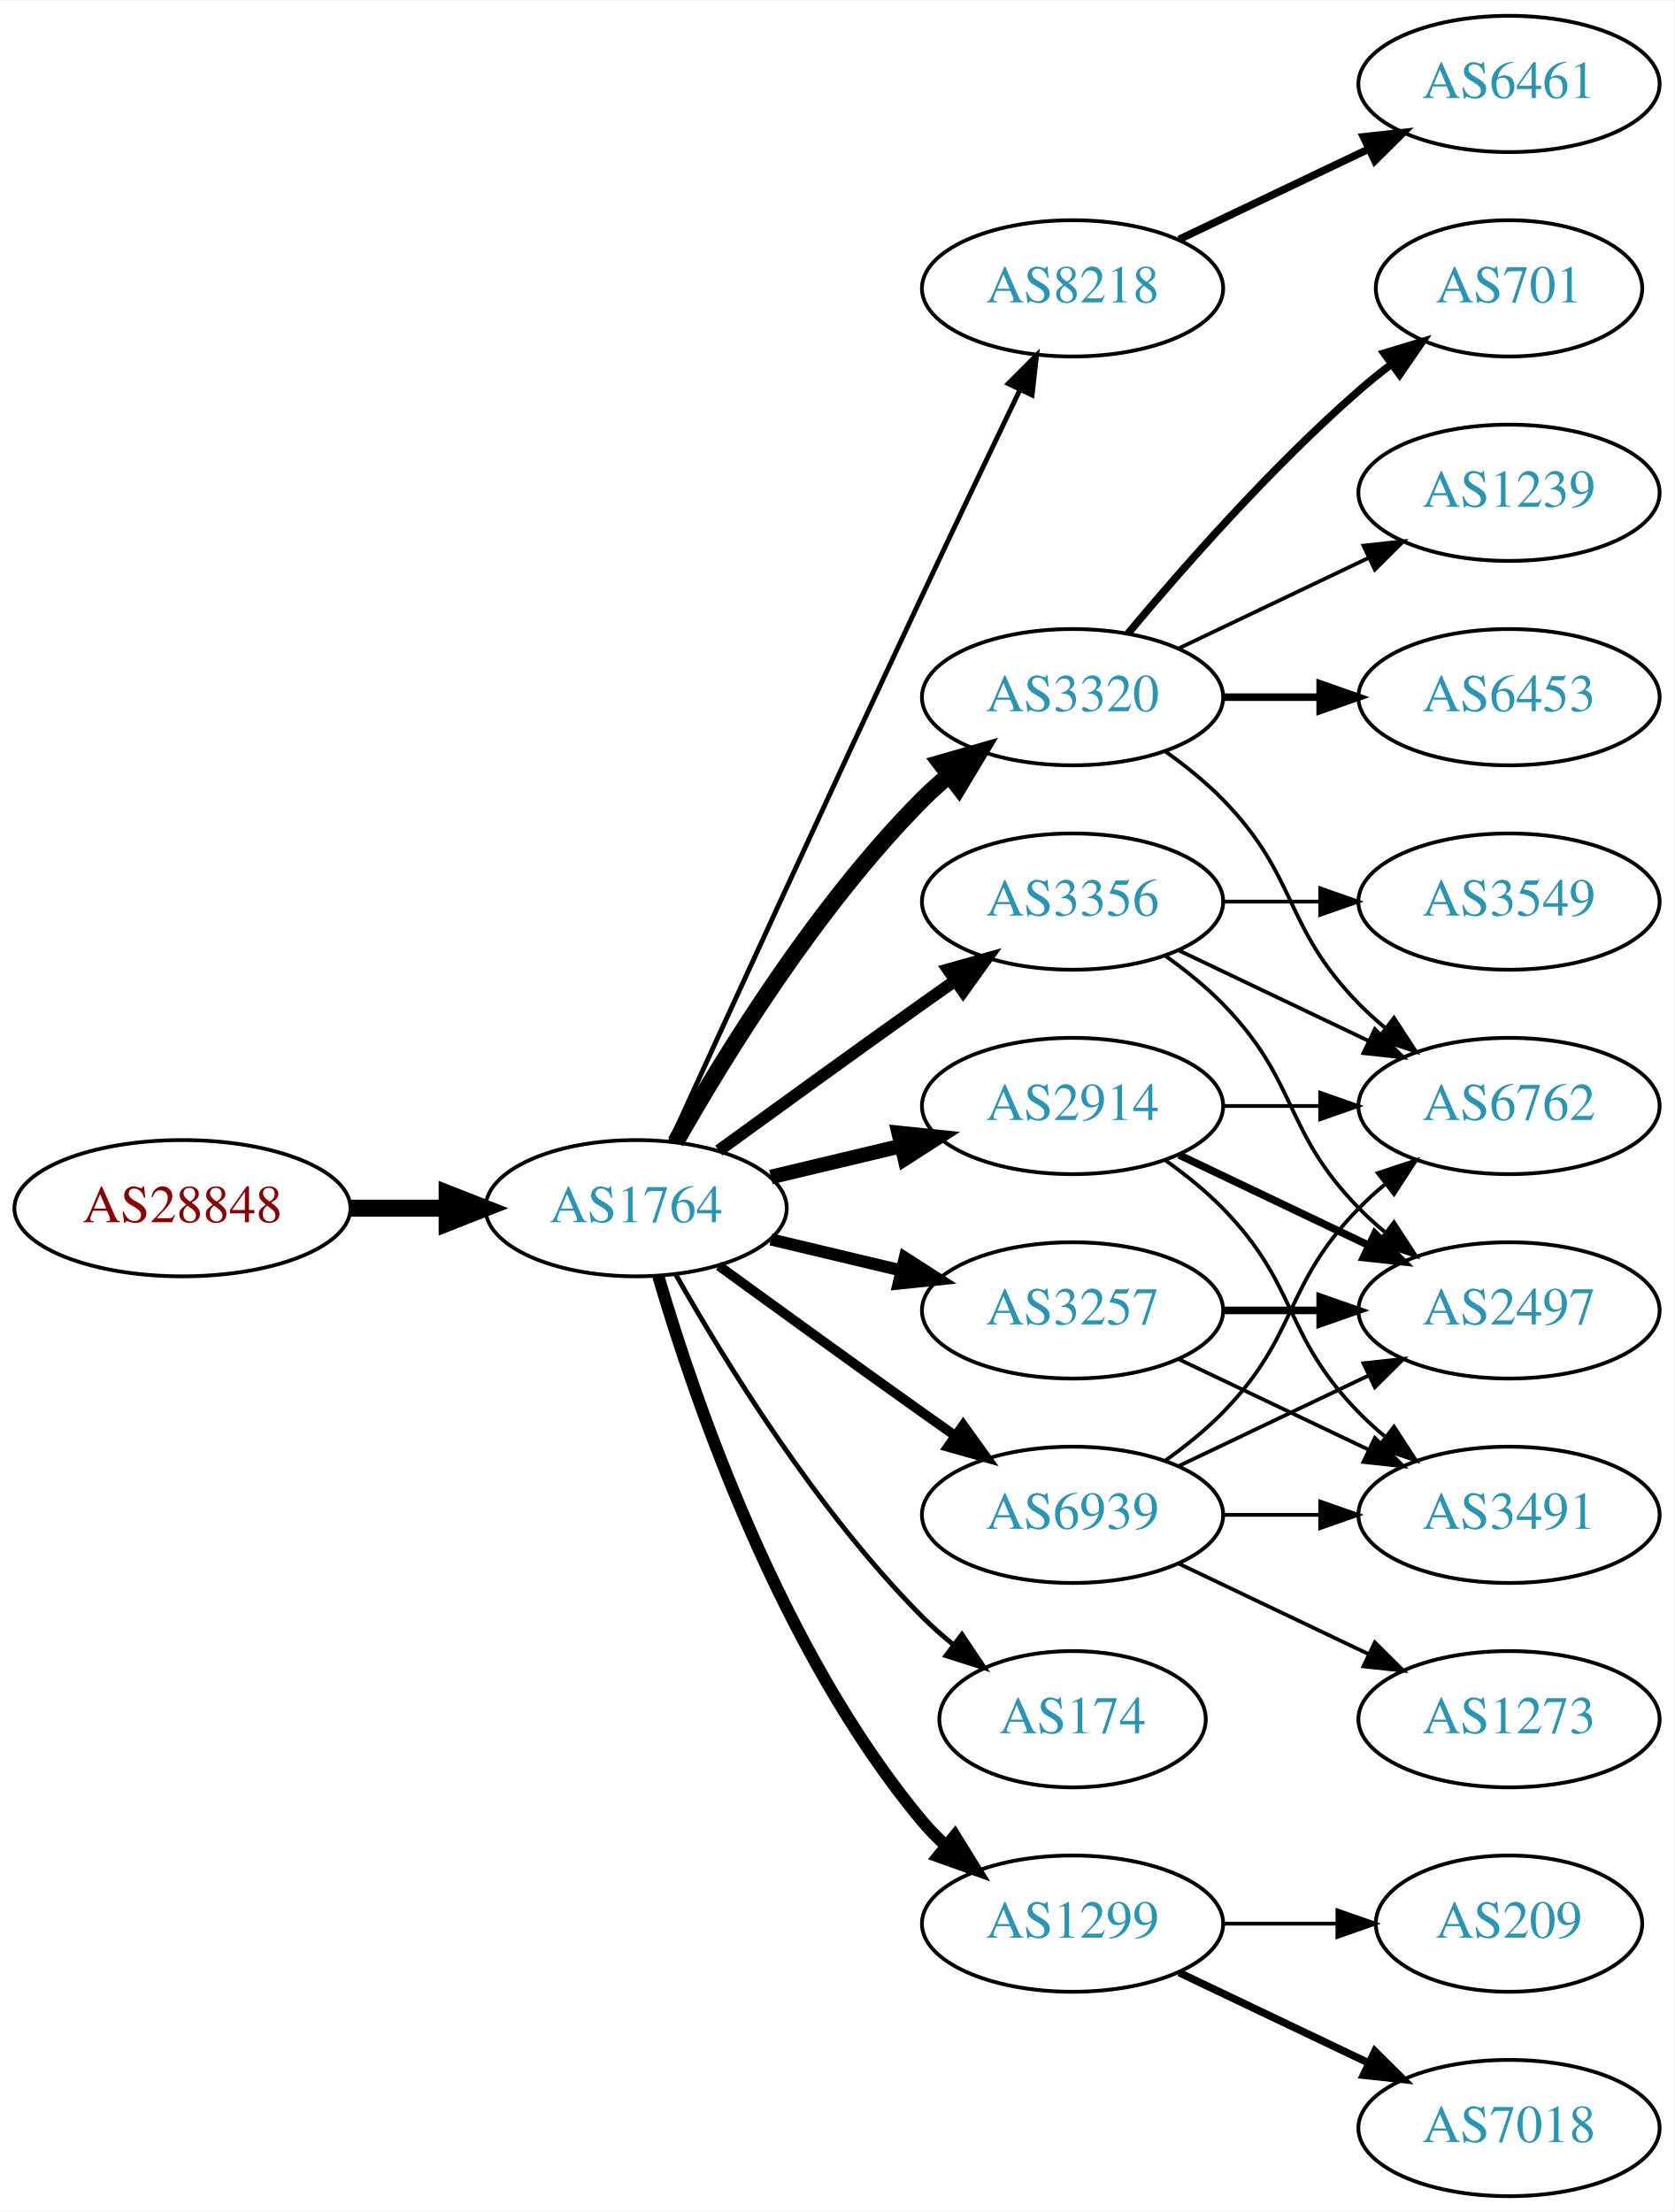
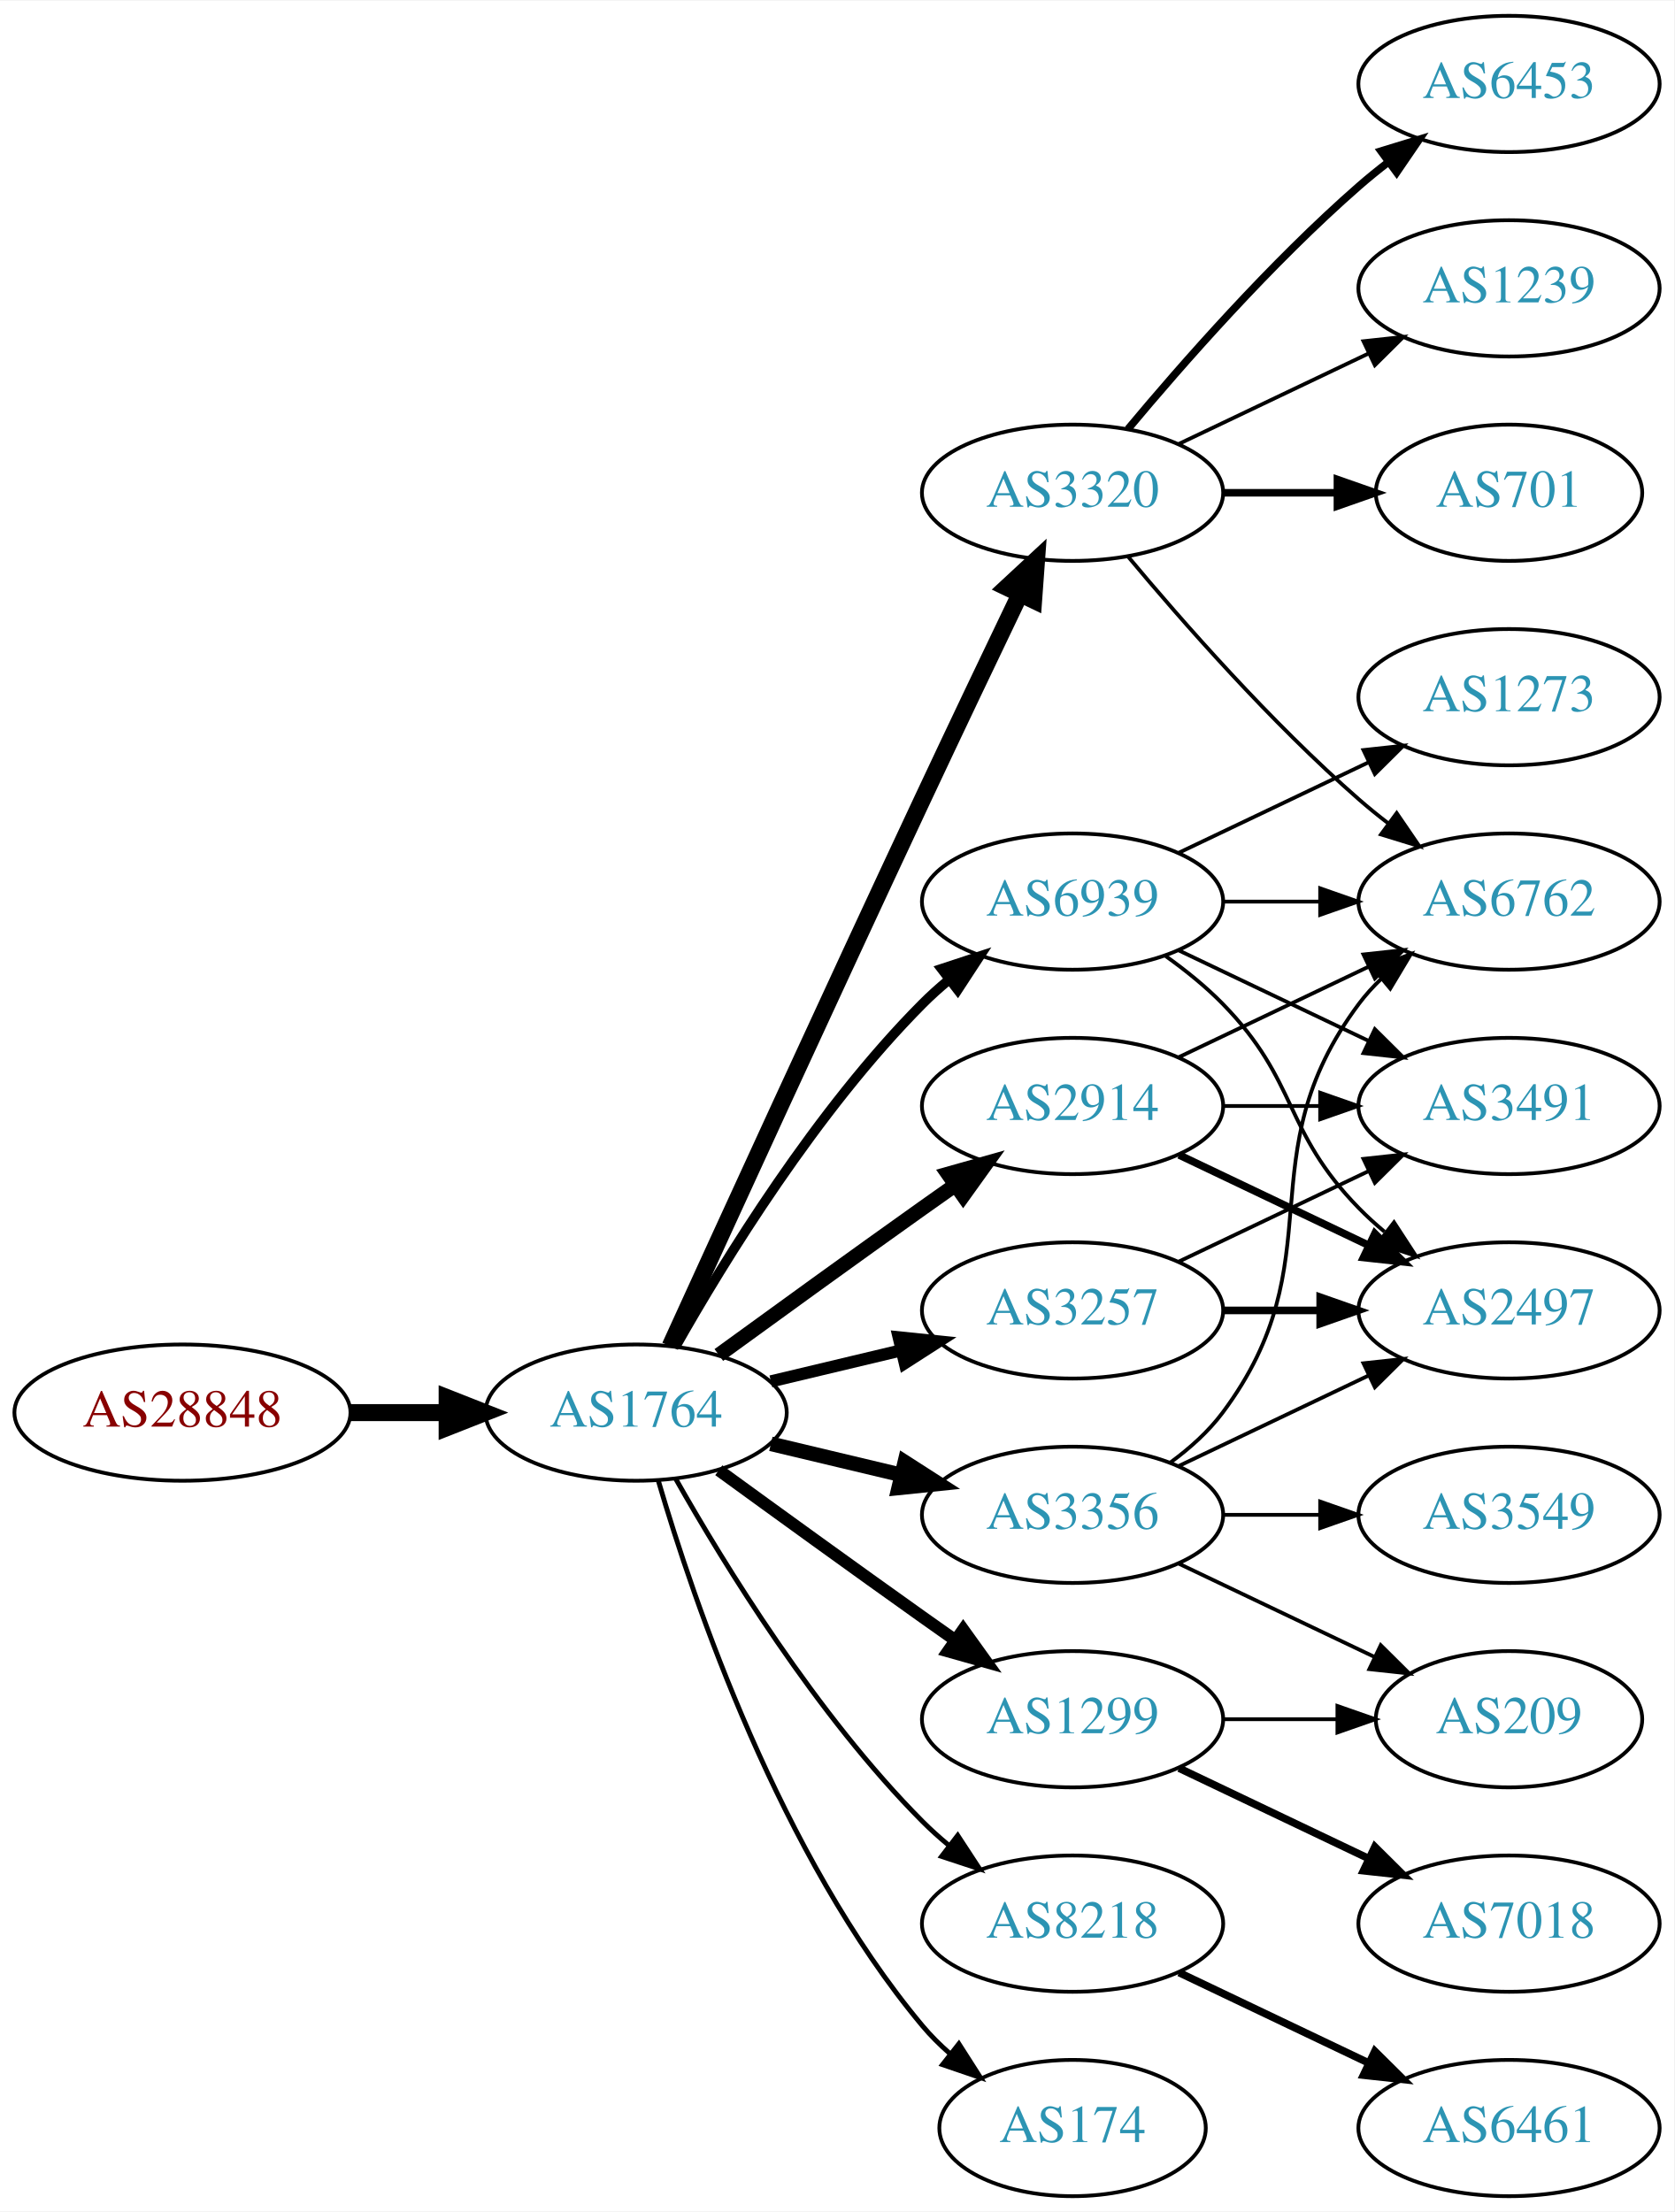
<svg xmlns="http://www.w3.org/2000/svg" xmlns:xlink="http://www.w3.org/1999/xlink" width="442pt" height="584pt" viewBox="0.00 0.00 442.27 584.00">
  <g id="graph0" class="graph" transform="scale(1 1) rotate(0) translate(4 580)">
    <polygon fill="white" stroke="none" points="-4,4 -4,-580 438.271,-580 438.271,4 -4,4" />
    <g id="node1" class="node">
      <g id="a_node1">
        <a xlink:href="/asn/28848" xlink:title="AS28848 ~ UNIDO-AS [AT]">
-           <ellipse fill="#ffffff" stroke="black" cx="44.196" cy="-261" rx="44.393" ry="18" />
-           <text text-anchor="middle" x="44.196" y="-257.3" font-family="Times,serif" font-size="14.00" fill="#880000">AS28848</text>
+           <ellipse fill="#ffffff" stroke="black" cx="44.196" cy="-207" rx="44.393" ry="18" />
+           <text text-anchor="middle" x="44.196" y="-203.3" font-family="Times,serif" font-size="14.00" fill="#880000">AS28848</text>
        </a>
      </g>
    </g>
    <g id="node2" class="node">
      <g id="a_node2">
        <a xlink:href="/asn/1764" xlink:title="AS1764 ~ NEXTLAYER-AS [AT]">
-           <ellipse fill="#ffffff" stroke="black" cx="164.039" cy="-261" rx="39.794" ry="18" />
-           <text text-anchor="middle" x="164.039" y="-257.3" font-family="Times,serif" font-size="14.00" fill="#2c94b3">AS1764</text>
+           <ellipse fill="#ffffff" stroke="black" cx="164.039" cy="-207" rx="39.794" ry="18" />
+           <text text-anchor="middle" x="164.039" y="-203.3" font-family="Times,serif" font-size="14.00" fill="#2c94b3">AS1764</text>
        </a>
      </g>
    </g>
    <g id="edge1" class="edge">
-       <path fill="none" stroke="black" stroke-width="4.5" d="M88.407,-261C96.72,-261 105.482,-261 113.965,-261" />
-       <polygon fill="black" stroke="black" stroke-width="4.5" points="114.123,-264.938 124.123,-261 114.123,-257.063 114.123,-264.938" />
+       <path fill="none" stroke="black" stroke-width="4.5" d="M88.407,-207C96.72,-207 105.482,-207 113.965,-207" />
+       <polygon fill="black" stroke="black" stroke-width="4.5" points="114.123,-210.938 124.123,-207 114.123,-203.063 114.123,-210.938" />
    </g>
    <g id="node3" class="node">
      <g id="a_node3">
-         <a xlink:href="/asn/8218" xlink:title="AS8218 ~ legacy Neotelecoms [FR]">
-           <ellipse fill="#ffffff" stroke="black" cx="279.332" cy="-504" rx="39.794" ry="18" />
-           <text text-anchor="middle" x="279.332" y="-500.3" font-family="Times,serif" font-size="14.00" fill="#2c94b3">AS8218</text>
+         <a xlink:href="/asn/3320" xlink:title="AS3320 ~ DTAG [DE]">
+           <ellipse fill="#ffffff" stroke="black" cx="279.332" cy="-450" rx="39.794" ry="18" />
+           <text text-anchor="middle" x="279.332" y="-446.3" font-family="Times,serif" font-size="14.00" fill="#2c94b3">AS3320</text>
        </a>
      </g>
    </g>
    <g id="edge2" class="edge">
-       <path fill="none" stroke="black" stroke-width="1.286" d="M173.026,-278.536C186.602,-308.296 215.099,-370.57 239.685,-423 248.176,-441.108 257.868,-461.421 265.422,-477.175" />
-       <polygon fill="black" stroke="black" stroke-width="1.286" points="262.337,-478.835 269.82,-486.335 268.647,-475.805 262.337,-478.835" />
+       <path fill="none" stroke="black" stroke-width="4.5" d="M173.026,-224.536C186.602,-254.296 215.099,-316.57 239.685,-369 248.176,-387.108 257.868,-407.421 265.422,-423.175" />
+       <polygon fill="black" stroke="black" stroke-width="4.5" points="261.942,-425.024 269.82,-432.335 269.042,-421.616 261.942,-425.024" />
    </g>
    <g id="node4" class="node">
      <g id="a_node4">
-         <a xlink:href="/asn/3320" xlink:title="AS3320 ~ DTAG [DE]">
-           <ellipse fill="#ffffff" stroke="black" cx="279.332" cy="-396" rx="39.794" ry="18" />
-           <text text-anchor="middle" x="279.332" y="-392.3" font-family="Times,serif" font-size="14.00" fill="#2c94b3">AS3320</text>
+         <a xlink:href="/asn/2914" xlink:title="AS2914 ~ NTT America, Inc. [US]">
+           <ellipse fill="#ffffff" stroke="black" cx="279.332" cy="-288" rx="39.794" ry="18" />
+           <text text-anchor="middle" x="279.332" y="-284.3" font-family="Times,serif" font-size="14.00" fill="#2c94b3">AS2914</text>
        </a>
      </g>
    </g>
    <g id="edge3" class="edge">
-       <path fill="none" stroke="black" stroke-width="4.5" d="M174.498,-278.49C187.28,-301.096 211.712,-340.886 239.685,-369 241.796,-371.121 244.092,-373.188 246.477,-375.171" />
-       <polygon fill="black" stroke="black" stroke-width="4.5" points="244.463,-378.589 254.793,-381.556 249.259,-372.343 244.463,-378.589" />
+       <path fill="none" stroke="black" stroke-width="3.857" d="M185.887,-222.222C200.821,-233.091 221.435,-248.025 239.685,-261 242.506,-263.005 245.449,-265.085 248.397,-267.159" />
+       <polygon fill="black" stroke="black" stroke-width="3.857" points="246.424,-270.05 256.621,-272.926 250.443,-264.319 246.424,-270.05" />
    </g>
    <g id="node5" class="node">
      <g id="a_node5">
-         <a xlink:href="/asn/174" xlink:title="AS174 ~ Cogent Communications [US]">
-           <ellipse fill="#ffffff" stroke="black" cx="279.332" cy="-126" rx="35.194" ry="18" />
-           <text text-anchor="middle" x="279.332" y="-122.3" font-family="Times,serif" font-size="14.00" fill="#2c94b3">AS174</text>
+         <a xlink:href="/asn/3356" xlink:title="AS3356 ~ Level 3 Parent, LLC [US]">
+           <ellipse fill="#ffffff" stroke="black" cx="279.332" cy="-180" rx="39.794" ry="18" />
+           <text text-anchor="middle" x="279.332" y="-176.3" font-family="Times,serif" font-size="14.00" fill="#2c94b3">AS3356</text>
        </a>
      </g>
    </g>
    <g id="edge4" class="edge">
-       <path fill="none" stroke="black" stroke-width="1.286" d="M174.498,-243.51C187.28,-220.904 211.712,-181.114 239.685,-153 242.185,-150.487 244.946,-148.051 247.807,-145.739" />
-       <polygon fill="black" stroke="black" stroke-width="1.286" points="250.108,-148.389 256.004,-139.587 245.905,-142.79 250.108,-148.389" />
+       <path fill="none" stroke="black" stroke-width="3.857" d="M199.646,-198.752C210.517,-196.162 222.671,-193.265 234.114,-190.538" />
+       <polygon fill="black" stroke="black" stroke-width="3.857" points="235.02,-193.92 243.936,-188.197 233.397,-187.111 235.02,-193.92" />
    </g>
    <g id="node6" class="node">
      <g id="a_node6">
        <a xlink:href="/asn/3257" xlink:title="AS3257 ~ GTT [DE]">
          <ellipse fill="#ffffff" stroke="black" cx="279.332" cy="-234" rx="39.794" ry="18" />
          <text text-anchor="middle" x="279.332" y="-230.3" font-family="Times,serif" font-size="14.00" fill="#2c94b3">AS3257</text>
        </a>
      </g>
    </g>
    <g id="edge5" class="edge">
-       <path fill="none" stroke="black" stroke-width="3.214" d="M199.646,-252.752C210.517,-250.162 222.671,-247.265 234.114,-244.538" />
-       <polygon fill="black" stroke="black" stroke-width="3.214" points="235.02,-247.92 243.936,-242.197 233.397,-241.111 235.02,-247.92" />
+       <path fill="none" stroke="black" stroke-width="3.214" d="M199.646,-215.248C210.517,-217.838 222.671,-220.735 234.114,-223.462" />
+       <polygon fill="black" stroke="black" stroke-width="3.214" points="233.397,-226.889 243.936,-225.803 235.02,-220.08 233.397,-226.889" />
    </g>
    <g id="node7" class="node">
      <g id="a_node7">
-         <a xlink:href="/asn/2914" xlink:title="AS2914 ~ NTT America, Inc. [US]">
-           <ellipse fill="#ffffff" stroke="black" cx="279.332" cy="-288" rx="39.794" ry="18" />
-           <text text-anchor="middle" x="279.332" y="-284.3" font-family="Times,serif" font-size="14.00" fill="#2c94b3">AS2914</text>
+         <a xlink:href="/asn/8218" xlink:title="AS8218 ~ legacy Neotelecoms [FR]">
+           <ellipse fill="#ffffff" stroke="black" cx="279.332" cy="-72" rx="39.794" ry="18" />
+           <text text-anchor="middle" x="279.332" y="-68.3" font-family="Times,serif" font-size="14.00" fill="#2c94b3">AS8218</text>
        </a>
      </g>
    </g>
    <g id="edge6" class="edge">
-       <path fill="none" stroke="black" stroke-width="3.857" d="M199.646,-269.248C210.517,-271.838 222.671,-274.735 234.114,-277.462" />
-       <polygon fill="black" stroke="black" stroke-width="3.857" points="233.397,-280.889 243.936,-279.803 235.02,-274.08 233.397,-280.889" />
+       <path fill="none" stroke="black" stroke-width="1.286" d="M174.498,-189.51C187.28,-166.904 211.712,-127.114 239.685,-99 241.796,-96.879 244.092,-94.812 246.477,-92.829" />
+       <polygon fill="black" stroke="black" stroke-width="1.286" points="248.993,-95.31 254.793,-86.444 244.73,-89.758 248.993,-95.31" />
    </g>
    <g id="node8" class="node">
      <g id="a_node8">
        <a xlink:href="/asn/1299" xlink:title="AS1299 ~ Telia Carrier [EU]">
-           <ellipse fill="#ffffff" stroke="black" cx="279.332" cy="-72" rx="39.794" ry="18" />
-           <text text-anchor="middle" x="279.332" y="-68.3" font-family="Times,serif" font-size="14.00" fill="#2c94b3">AS1299</text>
+           <ellipse fill="#ffffff" stroke="black" cx="279.332" cy="-126" rx="39.794" ry="18" />
+           <text text-anchor="middle" x="279.332" y="-122.3" font-family="Times,serif" font-size="14.00" fill="#2c94b3">AS1299</text>
        </a>
      </g>
    </g>
    <g id="edge7" class="edge">
-       <path fill="none" stroke="black" stroke-width="3.214" d="M169.913,-242.998C179.227,-211.156 202.043,-144.019 239.685,-99 241.555,-96.763 243.654,-94.626 245.88,-92.604" />
-       <polygon fill="black" stroke="black" stroke-width="3.214" points="248.227,-95.207 253.799,-86.196 243.823,-89.766 248.227,-95.207" />
+       <path fill="none" stroke="black" stroke-width="3.214" d="M185.887,-191.778C200.821,-180.909 221.435,-165.975 239.685,-153 242.506,-150.995 245.449,-148.915 248.397,-146.841" />
+       <polygon fill="black" stroke="black" stroke-width="3.214" points="250.443,-149.681 256.621,-141.074 246.424,-143.95 250.443,-149.681" />
    </g>
    <g id="node9" class="node">
      <g id="a_node9">
-         <a xlink:href="/asn/3356" xlink:title="AS3356 ~ Level 3 Parent, LLC [US]">
-           <ellipse fill="#ffffff" stroke="black" cx="279.332" cy="-342" rx="39.794" ry="18" />
-           <text text-anchor="middle" x="279.332" y="-338.3" font-family="Times,serif" font-size="14.00" fill="#2c94b3">AS3356</text>
+         <a xlink:href="/asn/174" xlink:title="AS174 ~ Cogent Communications [US]">
+           <ellipse fill="#ffffff" stroke="black" cx="279.332" cy="-18" rx="35.194" ry="18" />
+           <text text-anchor="middle" x="279.332" y="-14.3" font-family="Times,serif" font-size="14.00" fill="#2c94b3">AS174</text>
        </a>
      </g>
    </g>
    <g id="edge8" class="edge">
-       <path fill="none" stroke="black" stroke-width="3.214" d="M185.887,-276.222C200.821,-287.091 221.435,-302.025 239.685,-315 242.506,-317.005 245.449,-319.085 248.397,-321.159" />
-       <polygon fill="black" stroke="black" stroke-width="3.214" points="246.424,-324.05 256.621,-326.926 250.443,-318.319 246.424,-324.05" />
+       <path fill="none" stroke="black" stroke-width="1.286" d="M169.913,-188.998C179.227,-157.156 202.043,-90.019 239.685,-45 241.838,-42.426 244.292,-39.983 246.896,-37.697" />
+       <polygon fill="black" stroke="black" stroke-width="1.286" points="249.303,-40.257 255.007,-31.328 244.98,-34.751 249.303,-40.257" />
    </g>
    <g id="node10" class="node">
      <g id="a_node10">
        <a xlink:href="/asn/6939" xlink:title="AS6939 ~ Hurricane Electric LLC [US]">
-           <ellipse fill="#ffffff" stroke="black" cx="279.332" cy="-180" rx="39.794" ry="18" />
-           <text text-anchor="middle" x="279.332" y="-176.3" font-family="Times,serif" font-size="14.00" fill="#2c94b3">AS6939</text>
+           <ellipse fill="#ffffff" stroke="black" cx="279.332" cy="-342" rx="39.794" ry="18" />
+           <text text-anchor="middle" x="279.332" y="-338.3" font-family="Times,serif" font-size="14.00" fill="#2c94b3">AS6939</text>
        </a>
      </g>
    </g>
    <g id="edge9" class="edge">
-       <path fill="none" stroke="black" stroke-width="2.571" d="M185.887,-245.778C200.821,-234.909 221.435,-219.975 239.685,-207 242.506,-204.995 245.449,-202.915 248.397,-200.841" />
-       <polygon fill="black" stroke="black" stroke-width="2.571" points="250.443,-203.681 256.621,-195.074 246.424,-197.95 250.443,-203.681" />
+       <path fill="none" stroke="black" stroke-width="2.571" d="M174.498,-224.49C187.28,-247.096 211.712,-286.886 239.685,-315 241.796,-317.121 244.092,-319.188 246.477,-321.171" />
+       <polygon fill="black" stroke="black" stroke-width="2.571" points="244.73,-324.242 254.793,-327.556 248.993,-318.69 244.73,-324.242" />
    </g>
    <g id="node11" class="node">
      <g id="a_node11">
-         <a xlink:href="/asn/6461" xlink:title="AS6461 ~ Zayo Bandwidth [US]">
+         <a xlink:href="/asn/6453" xlink:title="AS6453 ~ TATA COMMUNICATIONS (AMERICA) INC [US]">
          <ellipse fill="#ffffff" stroke="black" cx="394.625" cy="-558" rx="39.794" ry="18" />
-           <text text-anchor="middle" x="394.625" y="-554.3" font-family="Times,serif" font-size="14.00" fill="#2c94b3">AS6461</text>
+           <text text-anchor="middle" x="394.625" y="-554.3" font-family="Times,serif" font-size="14.00" fill="#2c94b3">AS6453</text>
        </a>
      </g>
    </g>
    <g id="edge10" class="edge">
-       <path fill="none" stroke="black" stroke-width="2" d="M307.468,-516.934C322.462,-524.081 341.283,-533.052 357.506,-540.785" />
-       <polygon fill="black" stroke="black" stroke-width="2" points="356.177,-544.028 366.71,-545.171 359.188,-537.709 356.177,-544.028" />
+       <path fill="none" stroke="black" stroke-width="2" d="M293.962,-466.817C308.244,-483.929 331.791,-510.745 354.978,-531 357.444,-533.154 360.082,-535.294 362.78,-537.372" />
+       <polygon fill="black" stroke="black" stroke-width="2" points="360.805,-540.264 370.934,-543.37 364.953,-534.625 360.805,-540.264" />
    </g>
    <g id="node12" class="node">
      <g id="a_node12">
-         <a xlink:href="/asn/701" xlink:title="AS701 ~ UUNET [US]">
-           <ellipse fill="#ffffff" stroke="black" cx="394.625" cy="-504" rx="35.194" ry="18" />
-           <text text-anchor="middle" x="394.625" y="-500.3" font-family="Times,serif" font-size="14.00" fill="#2c94b3">AS701</text>
+         <a xlink:href="/asn/1239" xlink:title="AS1239 ~ Sprint [US]">
+           <ellipse fill="#ffffff" stroke="black" cx="394.625" cy="-504" rx="39.794" ry="18" />
+           <text text-anchor="middle" x="394.625" y="-500.3" font-family="Times,serif" font-size="14.00" fill="#2c94b3">AS1239</text>
        </a>
      </g>
    </g>
    <g id="edge11" class="edge">
-       <path fill="none" stroke="black" stroke-width="2" d="M293.962,-412.817C308.244,-429.929 331.791,-456.745 354.978,-477 357.648,-479.332 360.521,-481.648 363.451,-483.886" />
-       <polygon fill="black" stroke="black" stroke-width="2" points="361.602,-486.87 371.742,-489.939 365.729,-481.216 361.602,-486.87" />
+       <path fill="none" stroke="black" d="M307.468,-462.934C322.462,-470.081 341.283,-479.052 357.506,-486.785" />
+       <polygon fill="black" stroke="black" points="356.177,-490.028 366.71,-491.171 359.188,-483.709 356.177,-490.028" />
    </g>
    <g id="node13" class="node">
      <g id="a_node13">
-         <a xlink:href="/asn/1239" xlink:title="AS1239 ~ Sprint [US]">
-           <ellipse fill="#ffffff" stroke="black" cx="394.625" cy="-450" rx="39.794" ry="18" />
-           <text text-anchor="middle" x="394.625" y="-446.3" font-family="Times,serif" font-size="14.00" fill="#2c94b3">AS1239</text>
+         <a xlink:href="/asn/701" xlink:title="AS701 ~ UUNET [US]">
+           <ellipse fill="#ffffff" stroke="black" cx="394.625" cy="-450" rx="35.194" ry="18" />
+           <text text-anchor="middle" x="394.625" y="-446.3" font-family="Times,serif" font-size="14.00" fill="#2c94b3">AS701</text>
        </a>
      </g>
    </g>
    <g id="edge12" class="edge">
-       <path fill="none" stroke="black" d="M307.468,-408.934C322.462,-416.081 341.283,-425.052 357.506,-432.785" />
-       <polygon fill="black" stroke="black" points="356.177,-436.028 366.71,-437.171 359.188,-429.709 356.177,-436.028" />
+       <path fill="none" stroke="black" stroke-width="2" d="M319.004,-450C328.709,-450 339.2,-450 349.163,-450" />
+       <polygon fill="black" stroke="black" stroke-width="2" points="349.299,-453.5 359.299,-450 349.299,-446.5 349.299,-453.5" />
    </g>
    <g id="node14" class="node">
      <g id="a_node14">
-         <a xlink:href="/asn/6453" xlink:title="AS6453 ~ TATA COMMUNICATIONS (AMERICA) INC [US]">
-           <ellipse fill="#ffffff" stroke="black" cx="394.625" cy="-396" rx="39.794" ry="18" />
-           <text text-anchor="middle" x="394.625" y="-392.3" font-family="Times,serif" font-size="14.00" fill="#2c94b3">AS6453</text>
+         <a xlink:href="/asn/6762" xlink:title="AS6762 ~ TELECOM ITALIA SPARKLE S.p.A. [IT]">
+           <ellipse fill="#ffffff" stroke="black" cx="394.625" cy="-342" rx="39.794" ry="18" />
+           <text text-anchor="middle" x="394.625" y="-338.3" font-family="Times,serif" font-size="14.00" fill="#2c94b3">AS6762</text>
        </a>
      </g>
    </g>
    <g id="edge13" class="edge">
-       <path fill="none" stroke="black" stroke-width="2" d="M319.004,-396C327.207,-396 335.971,-396 344.503,-396" />
-       <polygon fill="black" stroke="black" stroke-width="2" points="344.742,-399.5 354.742,-396 344.742,-392.5 344.742,-399.5" />
+       <path fill="none" stroke="black" d="M293.962,-433.183C308.244,-416.071 331.791,-389.255 354.978,-369 357.444,-366.846 360.082,-364.706 362.78,-362.628" />
+       <polygon fill="black" stroke="black" points="364.953,-365.375 370.934,-356.63 360.805,-359.736 364.953,-365.375" />
+     </g>
+     <g id="edge16" class="edge">
+       <path fill="none" stroke="black" d="M307.468,-300.934C322.462,-308.081 341.283,-317.052 357.506,-324.785" />
+       <polygon fill="black" stroke="black" points="356.177,-328.028 366.71,-329.171 359.188,-321.709 356.177,-328.028" />
    </g>
    <g id="node15" class="node">
      <g id="a_node15">
-         <a xlink:href="/asn/6762" xlink:title="AS6762 ~ TELECOM ITALIA SPARKLE S.p.A. [IT]">
+         <a xlink:href="/asn/3491" xlink:title="AS3491 ~ PCCW Global, Inc. [US]">
          <ellipse fill="#ffffff" stroke="black" cx="394.625" cy="-288" rx="39.794" ry="18" />
-           <text text-anchor="middle" x="394.625" y="-284.3" font-family="Times,serif" font-size="14.00" fill="#2c94b3">AS6762</text>
+           <text text-anchor="middle" x="394.625" y="-284.3" font-family="Times,serif" font-size="14.00" fill="#2c94b3">AS3491</text>
        </a>
      </g>
    </g>
    <g id="edge14" class="edge">
-       <path fill="none" stroke="black" d="M303.926,-381.611C309.182,-377.852 314.513,-373.563 318.978,-369 339.151,-348.383 334.806,-335.617 354.978,-315 357.071,-312.861 359.354,-310.782 361.731,-308.79" />
-       <polygon fill="black" stroke="black" points="364.249,-311.268 370.031,-302.389 359.974,-305.725 364.249,-311.268" />
+       <path fill="none" stroke="black" d="M319.004,-288C327.207,-288 335.971,-288 344.503,-288" />
+       <polygon fill="black" stroke="black" points="344.742,-291.5 354.742,-288 344.742,-284.5 344.742,-291.5" />
    </g>
    <g id="node16" class="node">
      <g id="a_node16">
        <a xlink:href="/asn/2497" xlink:title="AS2497 ~ Internet Initiative Japan Inc. [JP]">
          <ellipse fill="#ffffff" stroke="black" cx="394.625" cy="-234" rx="39.794" ry="18" />
          <text text-anchor="middle" x="394.625" y="-230.3" font-family="Times,serif" font-size="14.00" fill="#2c94b3">AS2497</text>
        </a>
      </g>
    </g>
    <g id="edge15" class="edge">
+       <path fill="none" stroke="black" stroke-width="2" d="M307.468,-275.066C322.462,-267.919 341.283,-258.948 357.506,-251.215" />
+       <polygon fill="black" stroke="black" stroke-width="2" points="359.188,-254.291 366.71,-246.829 356.177,-247.972 359.188,-254.291" />
+     </g>
+     <g id="edge18" class="edge">
+       <path fill="none" stroke="black" d="M305.262,-193.882C310.338,-197.611 315.256,-202.016 318.978,-207 349.249,-247.542 324.707,-274.458 354.978,-315 356.723,-317.336 358.73,-319.545 360.893,-321.617" />
+       <polygon fill="black" stroke="black" points="358.771,-324.405 368.694,-328.118 363.253,-319.027 358.771,-324.405" />
+     </g>
+     <g id="edge17" class="edge">
+       <path fill="none" stroke="black" d="M307.468,-192.934C322.462,-200.081 341.283,-209.052 357.506,-216.785" />
+       <polygon fill="black" stroke="black" points="356.177,-220.028 366.71,-221.171 359.188,-213.709 356.177,-220.028" />
+     </g>
+     <g id="node17" class="node">
+       <g id="a_node17">
+         <a xlink:href="/asn/3549" xlink:title="AS3549 ~ Level 3 Parent, LLC [US]">
+           <ellipse fill="#ffffff" stroke="black" cx="394.625" cy="-180" rx="39.794" ry="18" />
+           <text text-anchor="middle" x="394.625" y="-176.3" font-family="Times,serif" font-size="14.00" fill="#2c94b3">AS3549</text>
+         </a>
+       </g>
+     </g>
+     <g id="edge19" class="edge">
+       <path fill="none" stroke="black" d="M319.004,-180C327.207,-180 335.971,-180 344.503,-180" />
+       <polygon fill="black" stroke="black" points="344.742,-183.5 354.742,-180 344.742,-176.5 344.742,-183.5" />
+     </g>
+     <g id="node18" class="node">
+       <g id="a_node18">
+         <a xlink:href="/asn/209" xlink:title="AS209 ~ CenturyLink Communications, LLC [US]">
+           <ellipse fill="#ffffff" stroke="black" cx="394.625" cy="-126" rx="35.194" ry="18" />
+           <text text-anchor="middle" x="394.625" y="-122.3" font-family="Times,serif" font-size="14.00" fill="#2c94b3">AS209</text>
+         </a>
+       </g>
+     </g>
+     <g id="edge20" class="edge">
+       <path fill="none" stroke="black" d="M307.468,-167.066C322.9,-159.71 342.385,-150.423 358.92,-142.541" />
+       <polygon fill="black" stroke="black" points="360.741,-145.551 368.262,-138.089 357.729,-139.232 360.741,-145.551" />
+     </g>
+     <g id="edge23" class="edge">
+       <path fill="none" stroke="black" d="M307.468,-246.934C322.462,-254.081 341.283,-263.052 357.506,-270.785" />
+       <polygon fill="black" stroke="black" points="356.177,-274.028 366.71,-275.171 359.188,-267.709 356.177,-274.028" />
+     </g>
+     <g id="edge22" class="edge">
      <path fill="none" stroke="black" stroke-width="2" d="M319.004,-234C327.207,-234 335.971,-234 344.503,-234" />
      <polygon fill="black" stroke="black" stroke-width="2" points="344.742,-237.5 354.742,-234 344.742,-230.5 344.742,-237.5" />
    </g>
-     <g id="node17" class="node">
-       <g id="a_node17">
-         <a xlink:href="/asn/3491" xlink:title="AS3491 ~ PCCW Global, Inc. [US]">
-           <ellipse fill="#ffffff" stroke="black" cx="394.625" cy="-180" rx="39.794" ry="18" />
-           <text text-anchor="middle" x="394.625" y="-176.3" font-family="Times,serif" font-size="14.00" fill="#2c94b3">AS3491</text>
-         </a>
-       </g>
-     </g>
-     <g id="edge16" class="edge">
-       <path fill="none" stroke="black" d="M307.468,-221.066C322.462,-213.919 341.283,-204.948 357.506,-197.215" />
-       <polygon fill="black" stroke="black" points="359.188,-200.291 366.71,-192.829 356.177,-193.972 359.188,-200.291" />
-     </g>
-     <g id="edge17" class="edge">
-       <path fill="none" stroke="black" d="M319.004,-288C327.207,-288 335.971,-288 344.503,-288" />
-       <polygon fill="black" stroke="black" points="344.742,-291.5 354.742,-288 344.742,-284.5 344.742,-291.5" />
-     </g>
-     <g id="edge18" class="edge">
-       <path fill="none" stroke="black" stroke-width="2" d="M307.468,-275.066C322.462,-267.919 341.283,-258.948 357.506,-251.215" />
-       <polygon fill="black" stroke="black" stroke-width="2" points="359.188,-254.291 366.71,-246.829 356.177,-247.972 359.188,-254.291" />
-     </g>
-     <g id="edge19" class="edge">
-       <path fill="none" stroke="black" d="M303.926,-273.611C309.182,-269.852 314.513,-265.563 318.978,-261 339.151,-240.383 334.806,-227.617 354.978,-207 357.071,-204.861 359.354,-202.782 361.731,-200.79" />
-       <polygon fill="black" stroke="black" points="364.249,-203.268 370.031,-194.389 359.974,-197.725 364.249,-203.268" />
-     </g>
    <g id="node19" class="node">
      <g id="a_node19">
-         <a xlink:href="/asn/7018" xlink:title="AS7018 ~ AT&amp;T Services, Inc. [US]">
+         <a xlink:href="/asn/6461" xlink:title="AS6461 ~ Zayo Bandwidth [US]">
          <ellipse fill="#ffffff" stroke="black" cx="394.625" cy="-18" rx="39.794" ry="18" />
-           <text text-anchor="middle" x="394.625" y="-14.3" font-family="Times,serif" font-size="14.00" fill="#2c94b3">AS7018</text>
-         </a>
-       </g>
-     </g>
-     <g id="edge23" class="edge">
+           <text text-anchor="middle" x="394.625" y="-14.3" font-family="Times,serif" font-size="14.00" fill="#2c94b3">AS6461</text>
+         </a>
+       </g>
+     </g>
+     <g id="edge21" class="edge">
      <path fill="none" stroke="black" stroke-width="2" d="M307.468,-59.066C322.462,-51.919 341.283,-42.948 357.506,-35.215" />
      <polygon fill="black" stroke="black" stroke-width="2" points="359.188,-38.291 366.71,-30.829 356.177,-31.972 359.188,-38.291" />
    </g>
+     <g id="edge25" class="edge">
+       <path fill="none" stroke="black" d="M319.004,-126C328.709,-126 339.2,-126 349.163,-126" />
+       <polygon fill="black" stroke="black" points="349.299,-129.5 359.299,-126 349.299,-122.5 349.299,-129.5" />
+     </g>
    <g id="node20" class="node">
      <g id="a_node20">
-         <a xlink:href="/asn/209" xlink:title="AS209 ~ CenturyLink Communications, LLC [US]">
-           <ellipse fill="#ffffff" stroke="black" cx="394.625" cy="-72" rx="35.194" ry="18" />
-           <text text-anchor="middle" x="394.625" y="-68.3" font-family="Times,serif" font-size="14.00" fill="#2c94b3">AS209</text>
+         <a xlink:href="/asn/7018" xlink:title="AS7018 ~ AT&amp;T Services, Inc. [US]">
+           <ellipse fill="#ffffff" stroke="black" cx="394.625" cy="-72" rx="39.794" ry="18" />
+           <text text-anchor="middle" x="394.625" y="-68.3" font-family="Times,serif" font-size="14.00" fill="#2c94b3">AS7018</text>
        </a>
      </g>
    </g>
    <g id="edge24" class="edge">
-       <path fill="none" stroke="black" d="M319.004,-72C328.709,-72 339.2,-72 349.163,-72" />
-       <polygon fill="black" stroke="black" points="349.299,-75.5 359.299,-72 349.299,-68.5 349.299,-75.5" />
-     </g>
-     <g id="edge22" class="edge">
+       <path fill="none" stroke="black" stroke-width="2" d="M307.468,-113.066C322.462,-105.919 341.283,-96.948 357.506,-89.215" />
+       <polygon fill="black" stroke="black" stroke-width="2" points="359.188,-92.291 366.71,-84.829 356.177,-85.972 359.188,-92.291" />
+     </g>
+     <g id="edge28" class="edge">
+       <path fill="none" stroke="black" d="M319.004,-342C327.207,-342 335.971,-342 344.503,-342" />
+       <polygon fill="black" stroke="black" points="344.742,-345.5 354.742,-342 344.742,-338.5 344.742,-345.5" />
+     </g>
+     <g id="edge27" class="edge">
      <path fill="none" stroke="black" d="M307.468,-329.066C322.462,-321.919 341.283,-312.948 357.506,-305.215" />
      <polygon fill="black" stroke="black" points="359.188,-308.291 366.71,-300.829 356.177,-301.972 359.188,-308.291" />
    </g>
-     <g id="edge20" class="edge">
+     <g id="edge26" class="edge">
      <path fill="none" stroke="black" d="M303.926,-327.611C309.182,-323.852 314.513,-319.563 318.978,-315 339.151,-294.383 334.806,-281.617 354.978,-261 357.071,-258.861 359.354,-256.782 361.731,-254.79" />
      <polygon fill="black" stroke="black" points="364.249,-257.268 370.031,-248.389 359.974,-251.725 364.249,-257.268" />
-     </g>
-     <g id="node18" class="node">
-       <g id="a_node18">
-         <a xlink:href="/asn/3549" xlink:title="AS3549 ~ Level 3 Parent, LLC [US]">
-           <ellipse fill="#ffffff" stroke="black" cx="394.625" cy="-342" rx="39.794" ry="18" />
-           <text text-anchor="middle" x="394.625" y="-338.3" font-family="Times,serif" font-size="14.00" fill="#2c94b3">AS3549</text>
-         </a>
-       </g>
-     </g>
-     <g id="edge21" class="edge">
-       <path fill="none" stroke="black" d="M319.004,-342C327.207,-342 335.971,-342 344.503,-342" />
-       <polygon fill="black" stroke="black" points="344.742,-345.5 354.742,-342 344.742,-338.5 344.742,-345.5" />
-     </g>
-     <g id="edge28" class="edge">
-       <path fill="none" stroke="black" d="M303.926,-194.389C309.182,-198.148 314.513,-202.437 318.978,-207 339.151,-227.617 334.806,-240.383 354.978,-261 357.071,-263.139 359.354,-265.218 361.731,-267.21" />
-       <polygon fill="black" stroke="black" points="359.974,-270.275 370.031,-273.611 364.249,-264.732 359.974,-270.275" />
-     </g>
-     <g id="edge27" class="edge">
-       <path fill="none" stroke="black" d="M307.468,-192.934C322.462,-200.081 341.283,-209.052 357.506,-216.785" />
-       <polygon fill="black" stroke="black" points="356.177,-220.028 366.71,-221.171 359.188,-213.709 356.177,-220.028" />
-     </g>
-     <g id="edge25" class="edge">
-       <path fill="none" stroke="black" d="M319.004,-180C327.207,-180 335.971,-180 344.503,-180" />
-       <polygon fill="black" stroke="black" points="344.742,-183.5 354.742,-180 344.742,-176.5 344.742,-183.5" />
    </g>
    <g id="node21" class="node">
      <g id="a_node21">
        <a xlink:href="/asn/1273" xlink:title="AS1273 ~ Vodafone Group PLC [EU]">
-           <ellipse fill="#ffffff" stroke="black" cx="394.625" cy="-126" rx="39.794" ry="18" />
-           <text text-anchor="middle" x="394.625" y="-122.3" font-family="Times,serif" font-size="14.00" fill="#2c94b3">AS1273</text>
-         </a>
-       </g>
-     </g>
-     <g id="edge26" class="edge">
-       <path fill="none" stroke="black" d="M307.468,-167.066C322.462,-159.919 341.283,-150.948 357.506,-143.215" />
-       <polygon fill="black" stroke="black" points="359.188,-146.291 366.71,-138.829 356.177,-139.972 359.188,-146.291" />
+           <ellipse fill="#ffffff" stroke="black" cx="394.625" cy="-396" rx="39.794" ry="18" />
+           <text text-anchor="middle" x="394.625" y="-392.3" font-family="Times,serif" font-size="14.00" fill="#2c94b3">AS1273</text>
+         </a>
+       </g>
+     </g>
+     <g id="edge29" class="edge">
+       <path fill="none" stroke="black" d="M307.468,-354.934C322.462,-362.081 341.283,-371.052 357.506,-378.785" />
+       <polygon fill="black" stroke="black" points="356.177,-382.028 366.71,-383.171 359.188,-375.709 356.177,-382.028" />
    </g>
  </g>
</svg>
